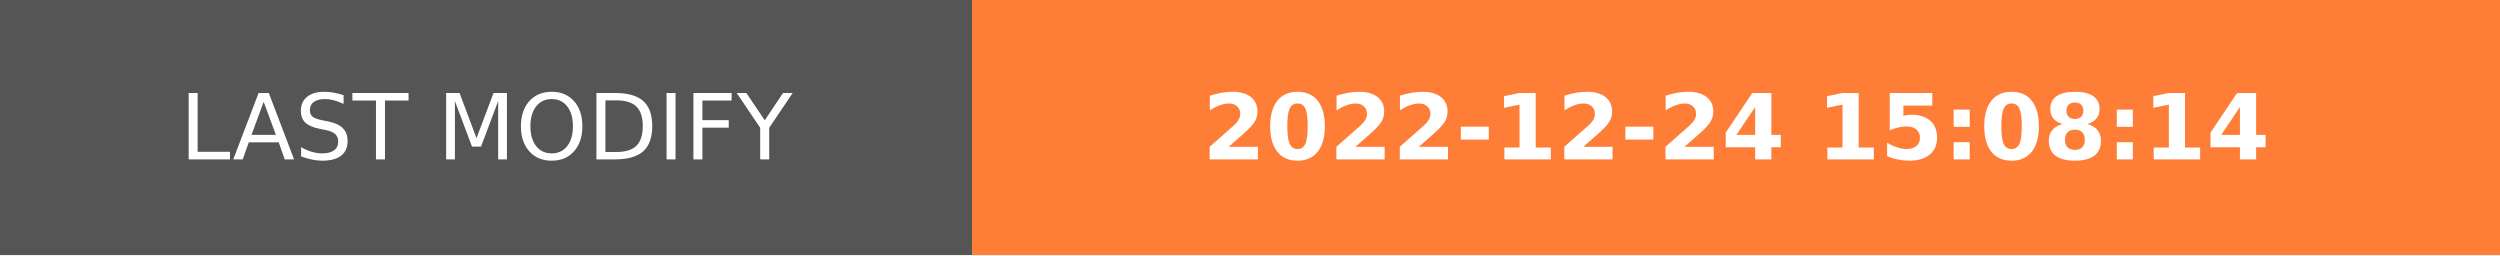
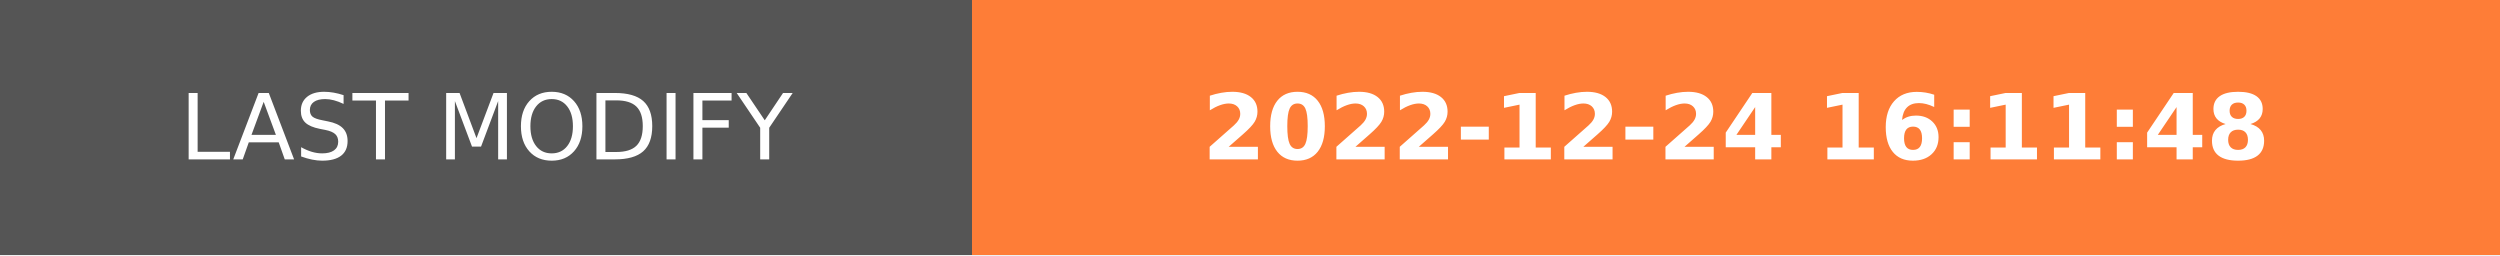
- <svg xmlns="http://www.w3.org/2000/svg" width="274.5" height="28" role="img" aria-label="LAST MODIFY: 2022-12-24 15:08:14">
+ <svg xmlns="http://www.w3.org/2000/svg" width="274.5" height="28" role="img" aria-label="LAST MODIFY: 2022-12-24 16:11:48">
  <g shape-rendering="crispEdges">
    <rect width="106.75" height="28" fill="#555" />
    <rect x="106.75" width="167.75" height="28" fill="#fe7d37" />
  </g>
  <g fill="#fff" text-anchor="middle" font-family="Verdana,Geneva,DejaVu Sans,sans-serif" text-rendering="geometricPrecision" font-size="100">
    <text transform="scale(.1)" x="533.75" y="175" textLength="827.5" fill="#fff">LAST MODIFY</text>
-     <text transform="scale(.1)" x="1906.25" y="175" textLength="1437.5" fill="#fff" font-weight="bold">2022-12-24 15:08:14</text>
+     <text transform="scale(.1)" x="1906.25" y="175" textLength="1437.5" fill="#fff" font-weight="bold">2022-12-24 16:11:48</text>
  </g>
</svg>
